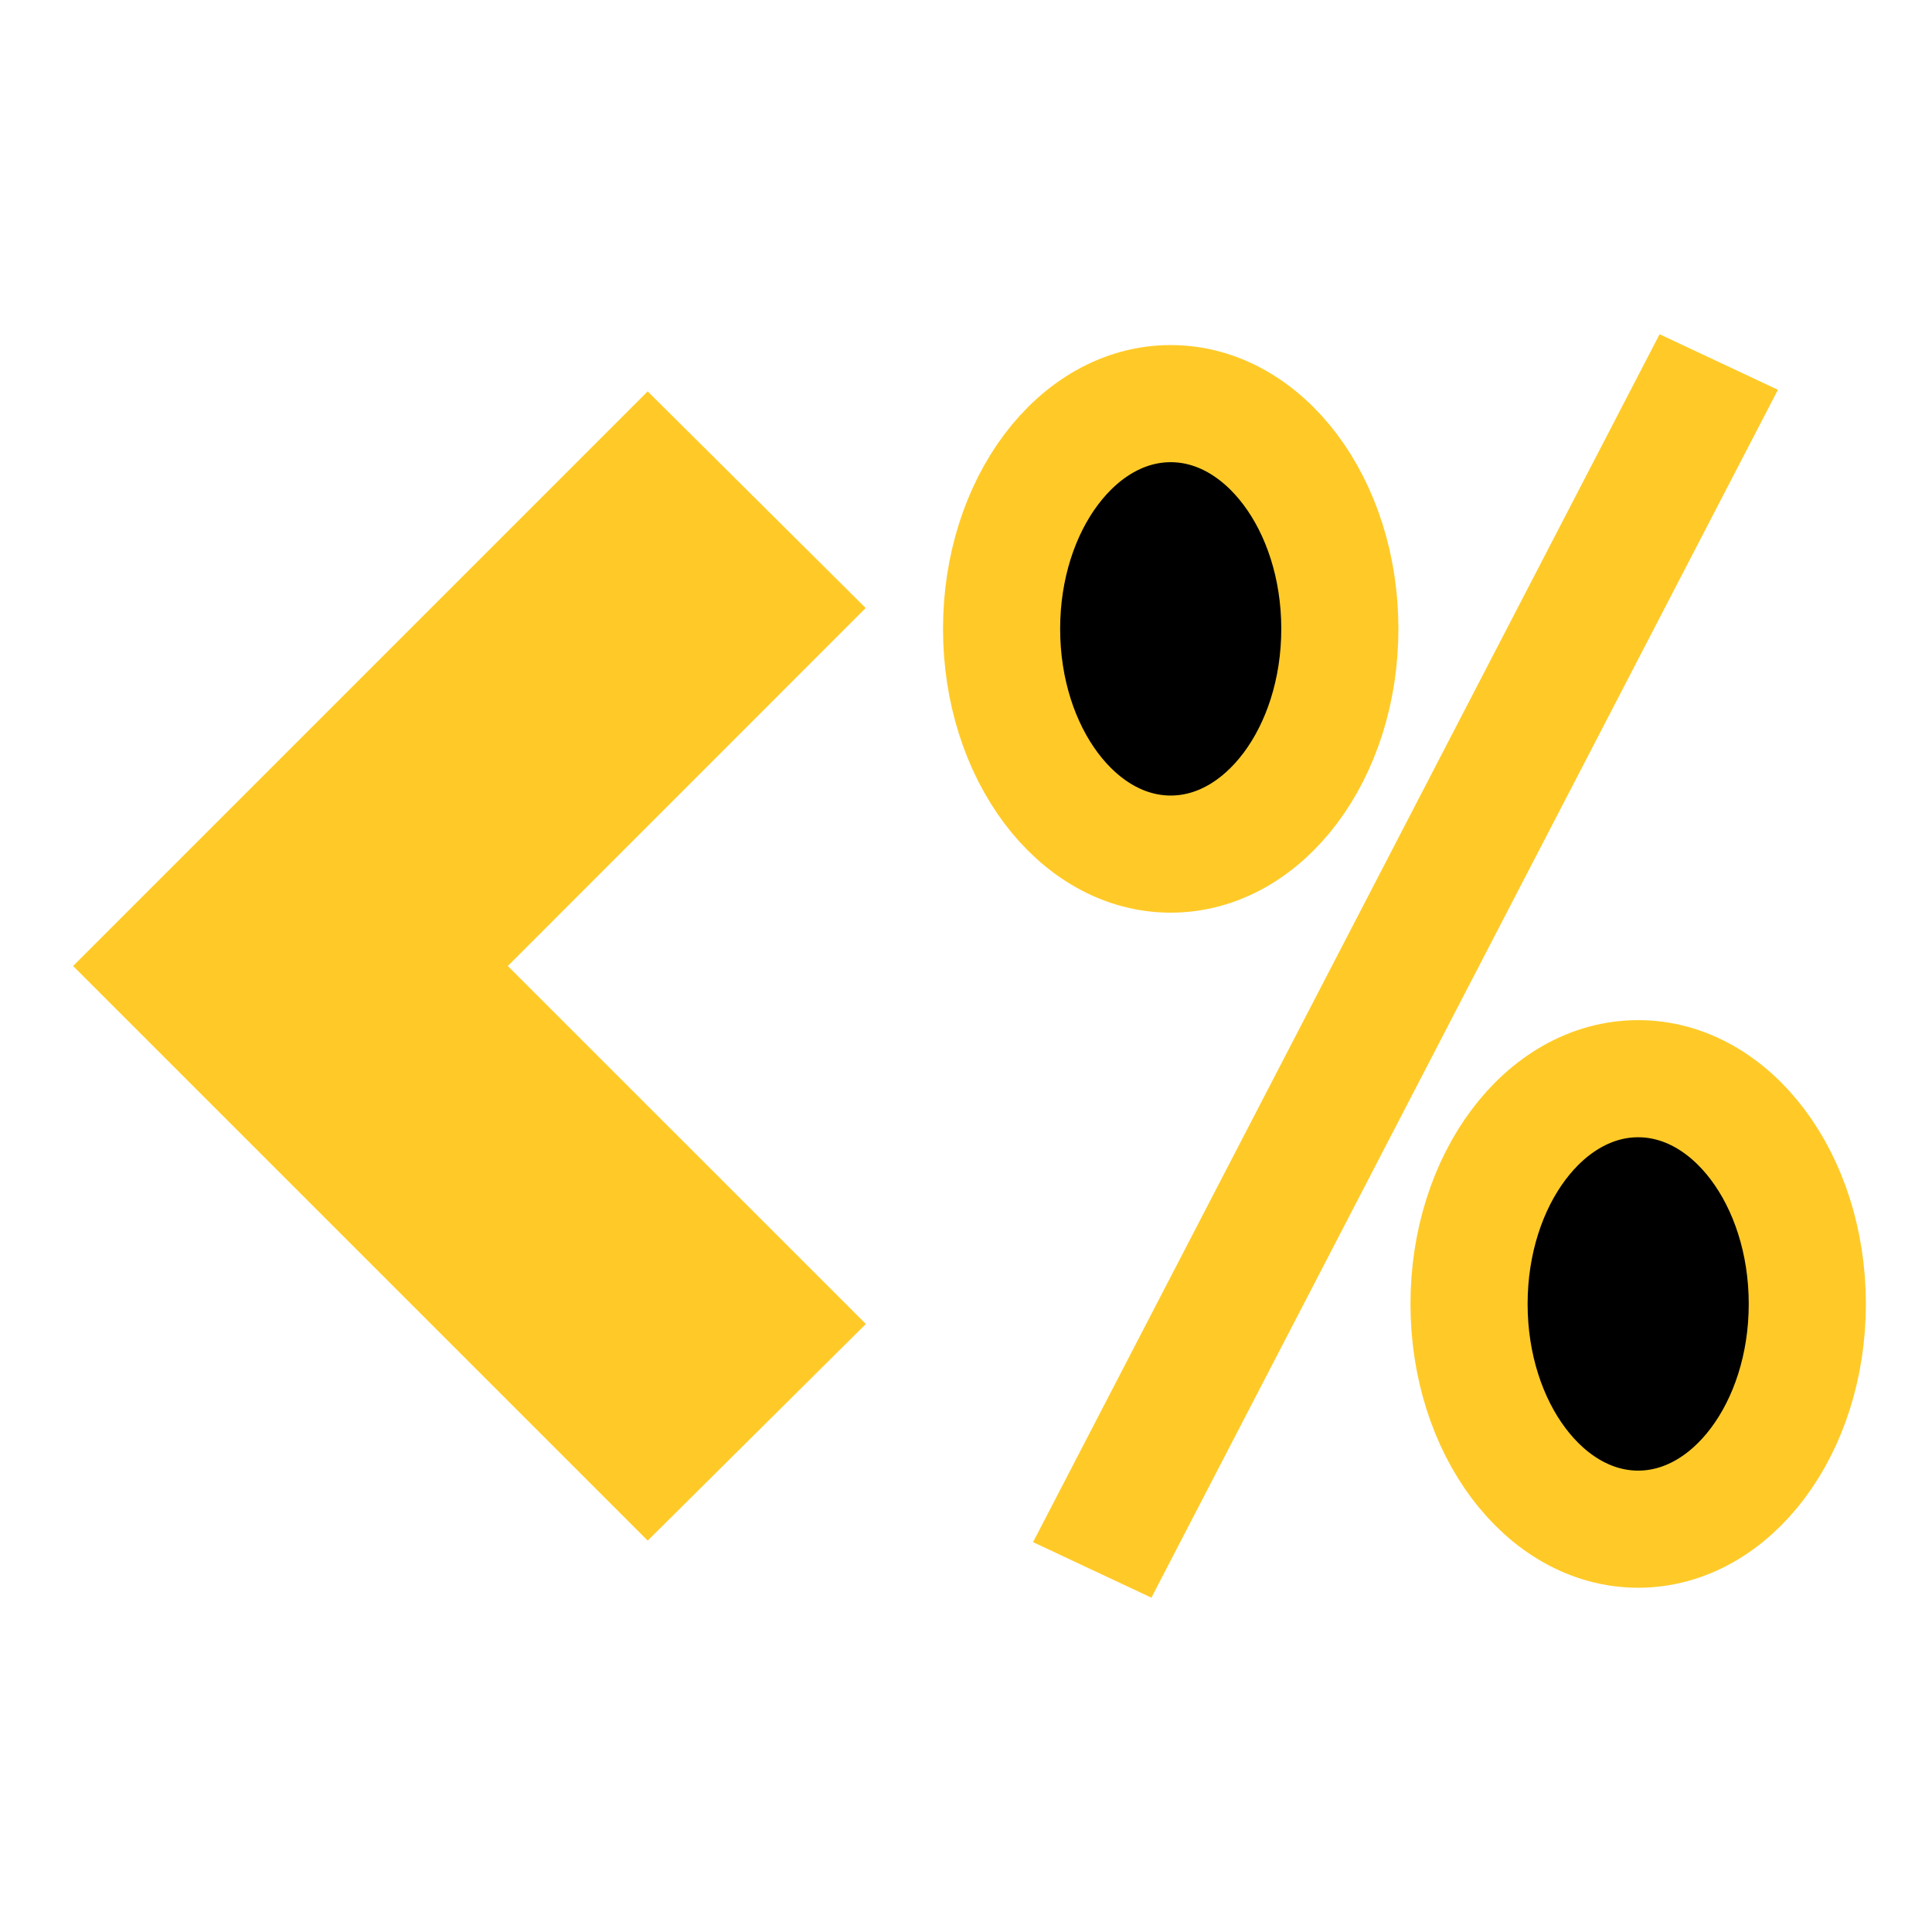
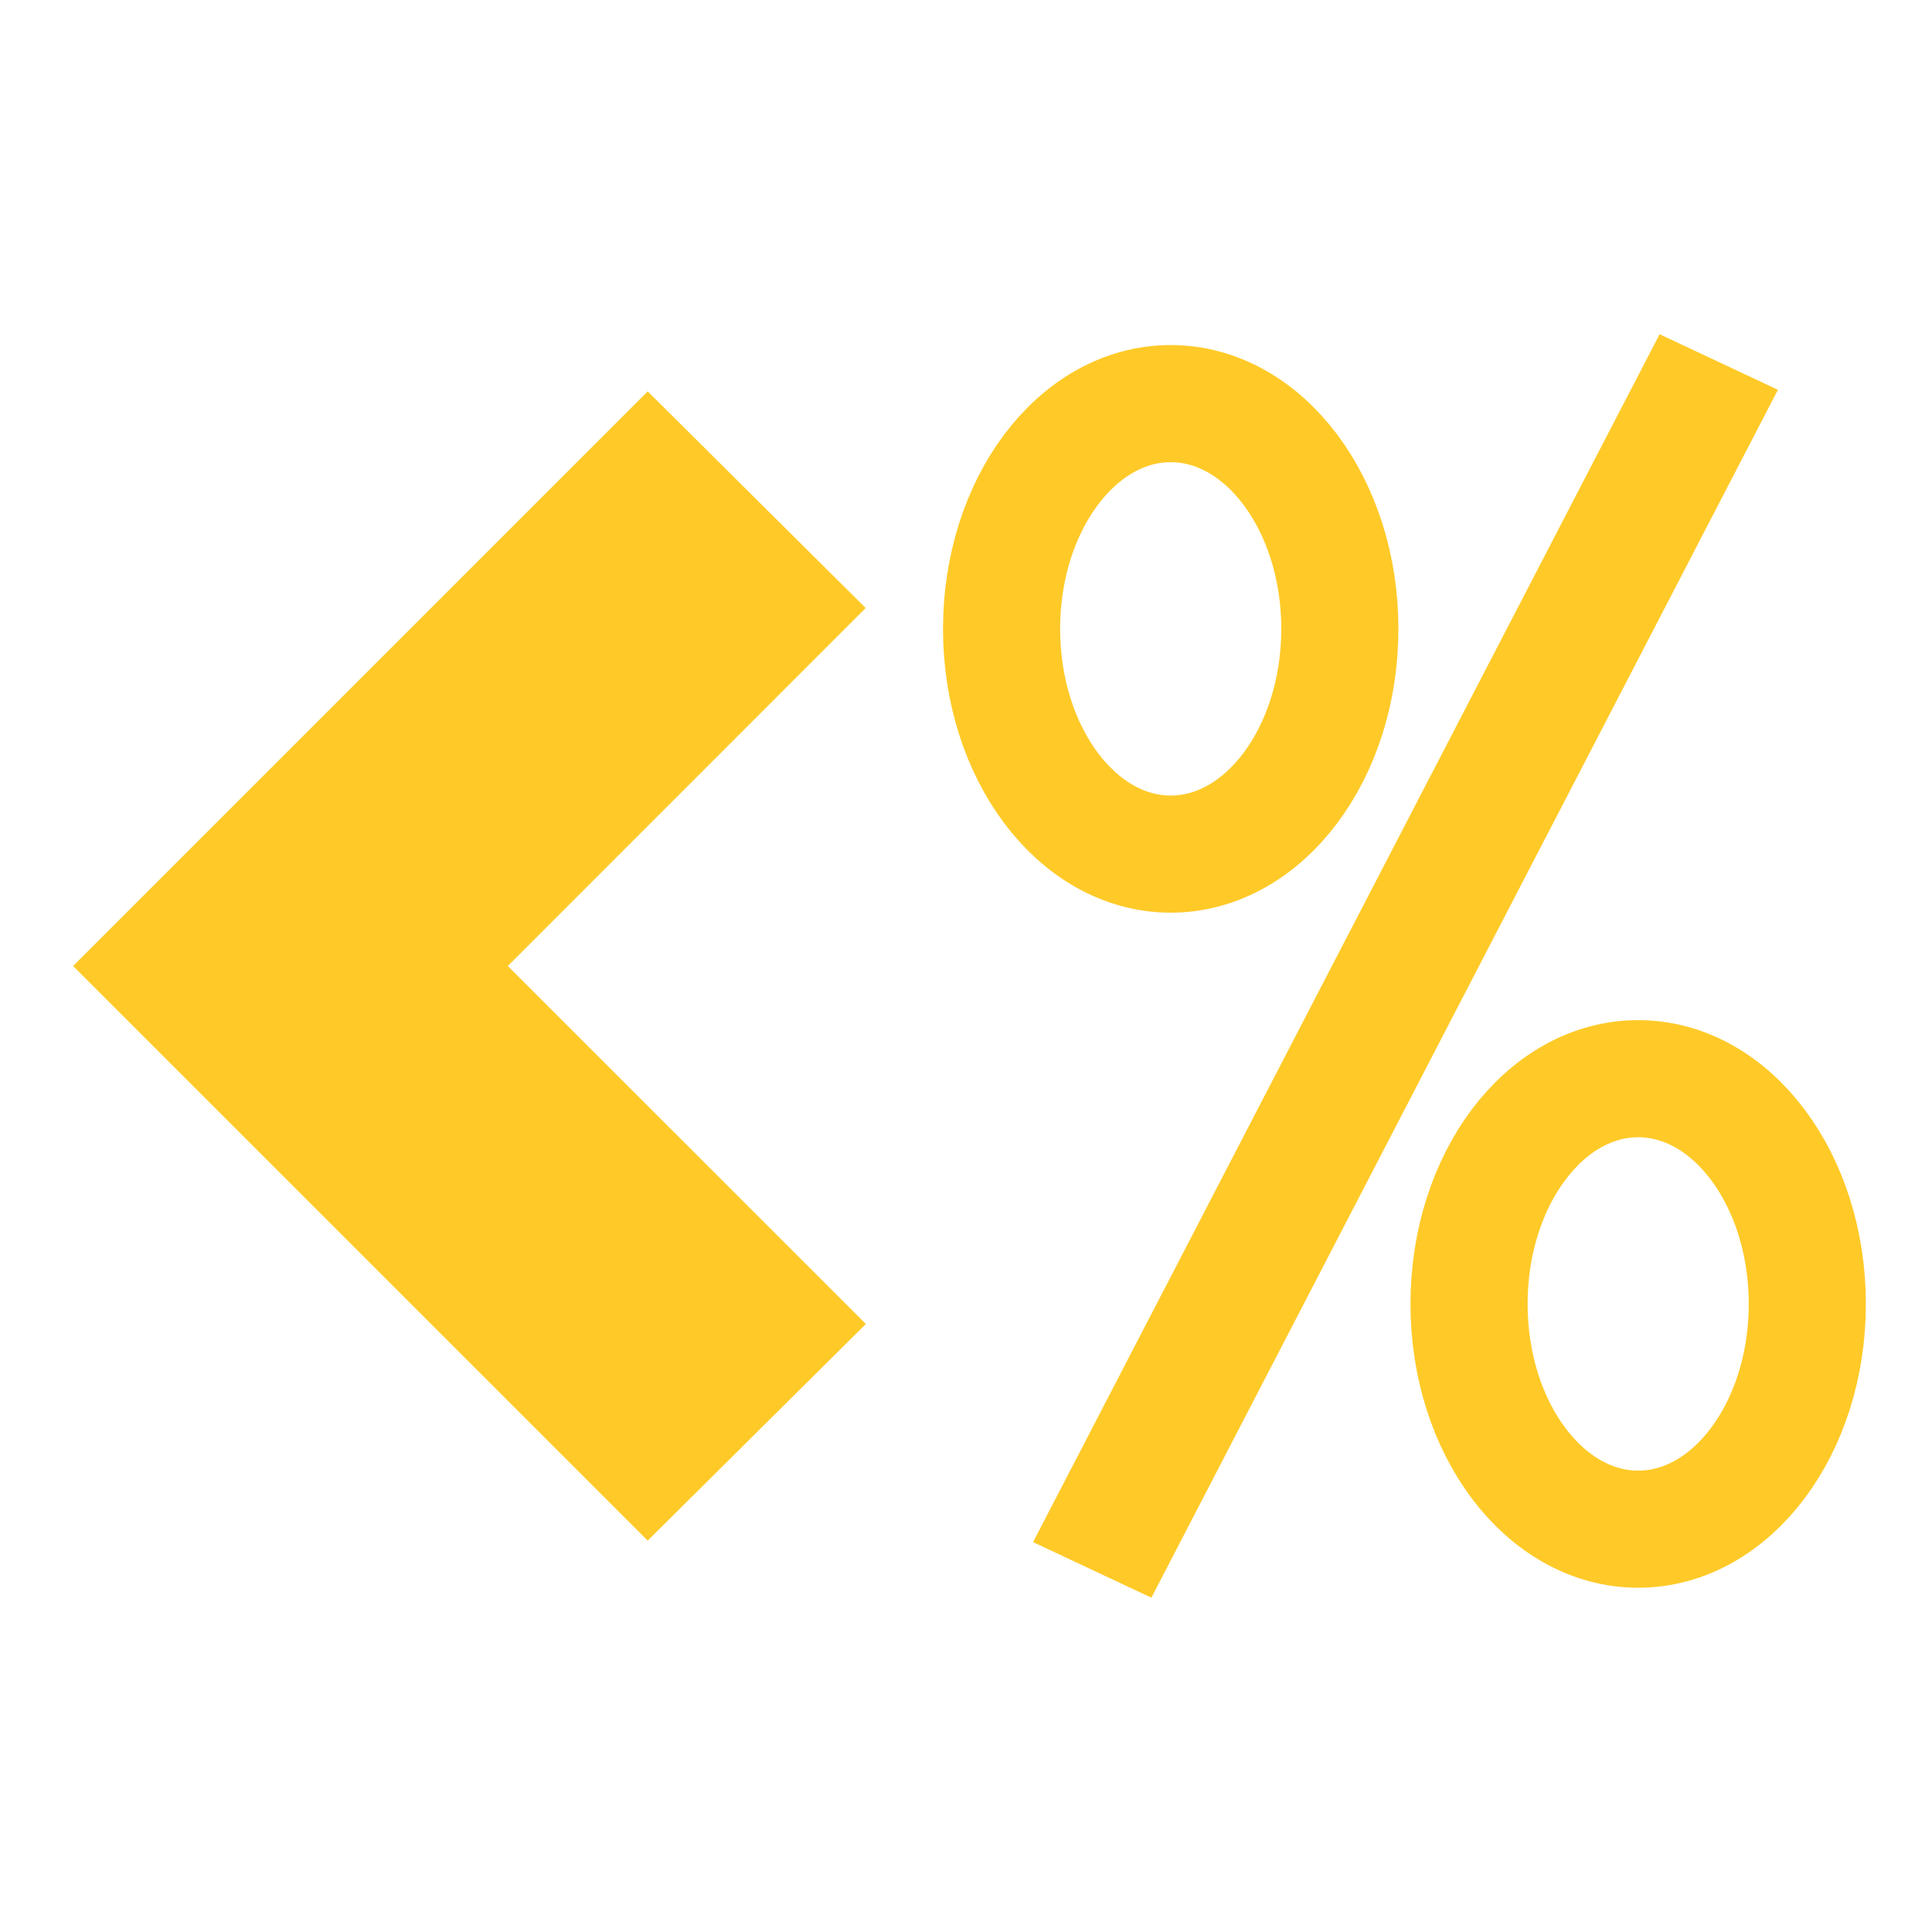
- <svg xmlns="http://www.w3.org/2000/svg" viewBox="0 0 24 24">
+ <svg xmlns="http://www.w3.org/2000/svg" viewBox="0 0 24 24" fill="none">
  <path fill="#ffca28" d="M8.046 4.862.908 12l7.138 7.138 2.71-2.691L6.308 12l4.446-4.447z" />
  <ellipse cx="14.543" cy="7.812" stroke="#ffca28" stroke-width="1.455" rx="2.101" ry="2.798" />
  <path fill="#ffca28" d="m20.616 4.152 1.47.69-7.783 15.005-1.47-.69z" />
  <ellipse cx="20.35" cy="16.198" stroke="#ffca28" stroke-width="1.455" rx="2.101" ry="2.798" />
</svg>
